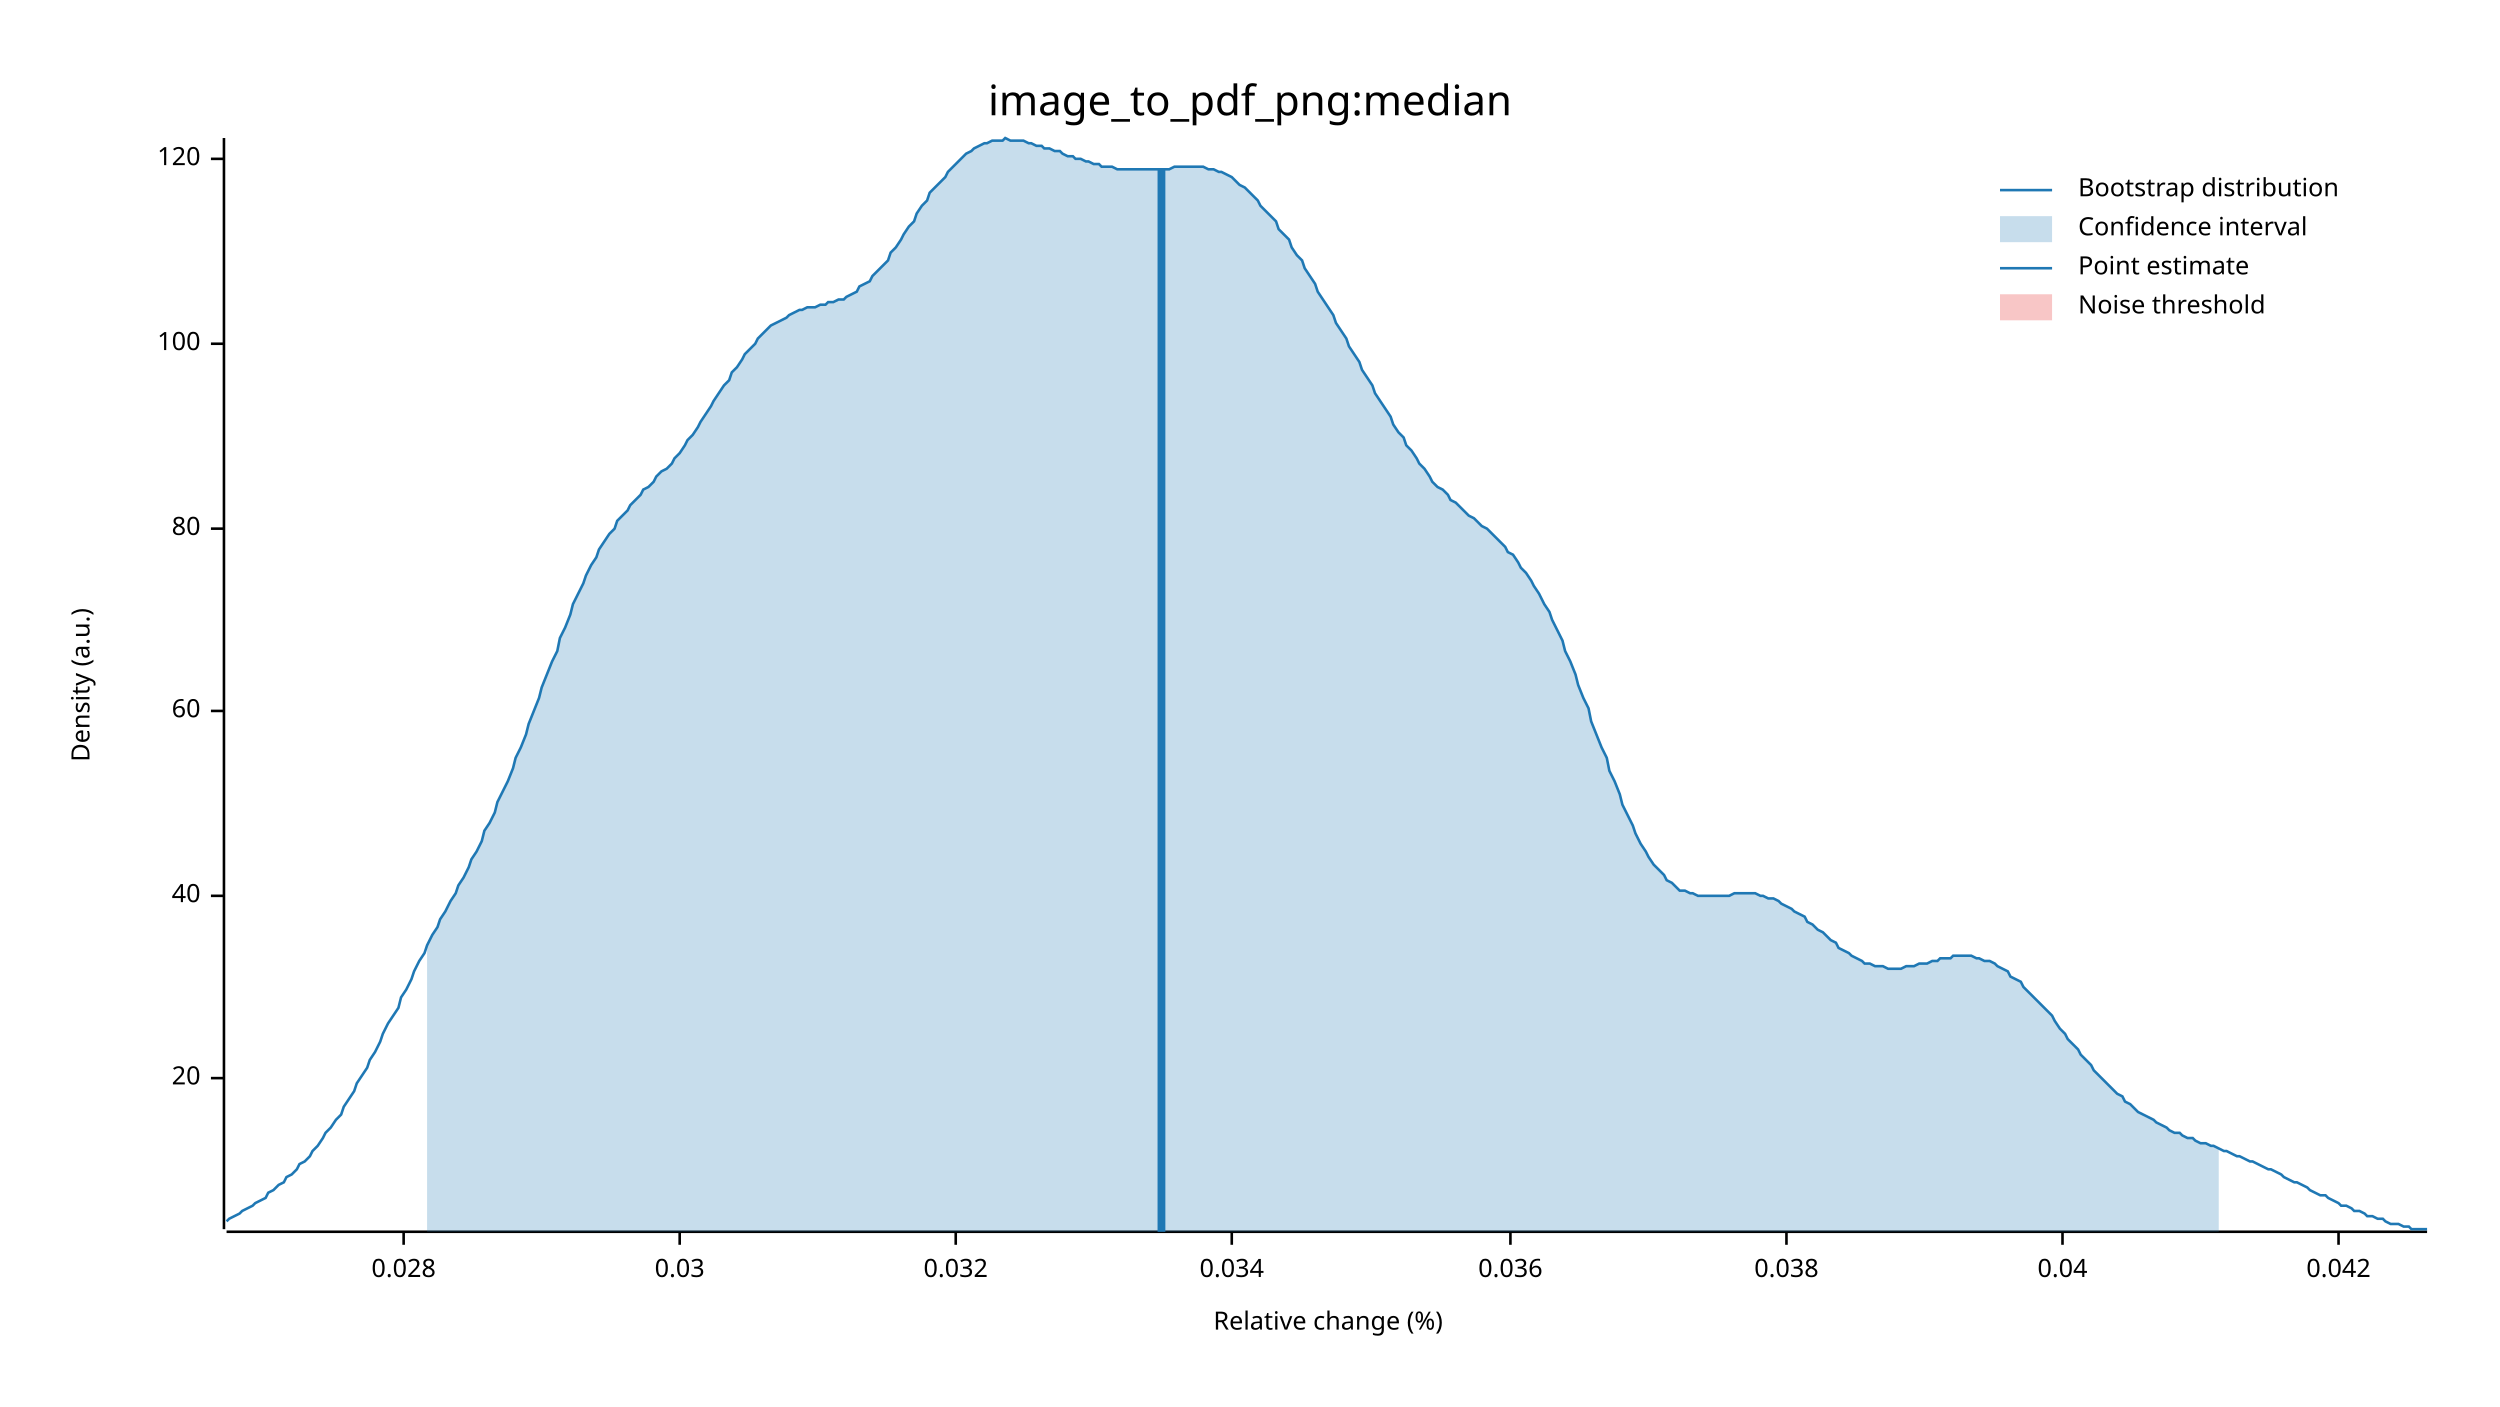
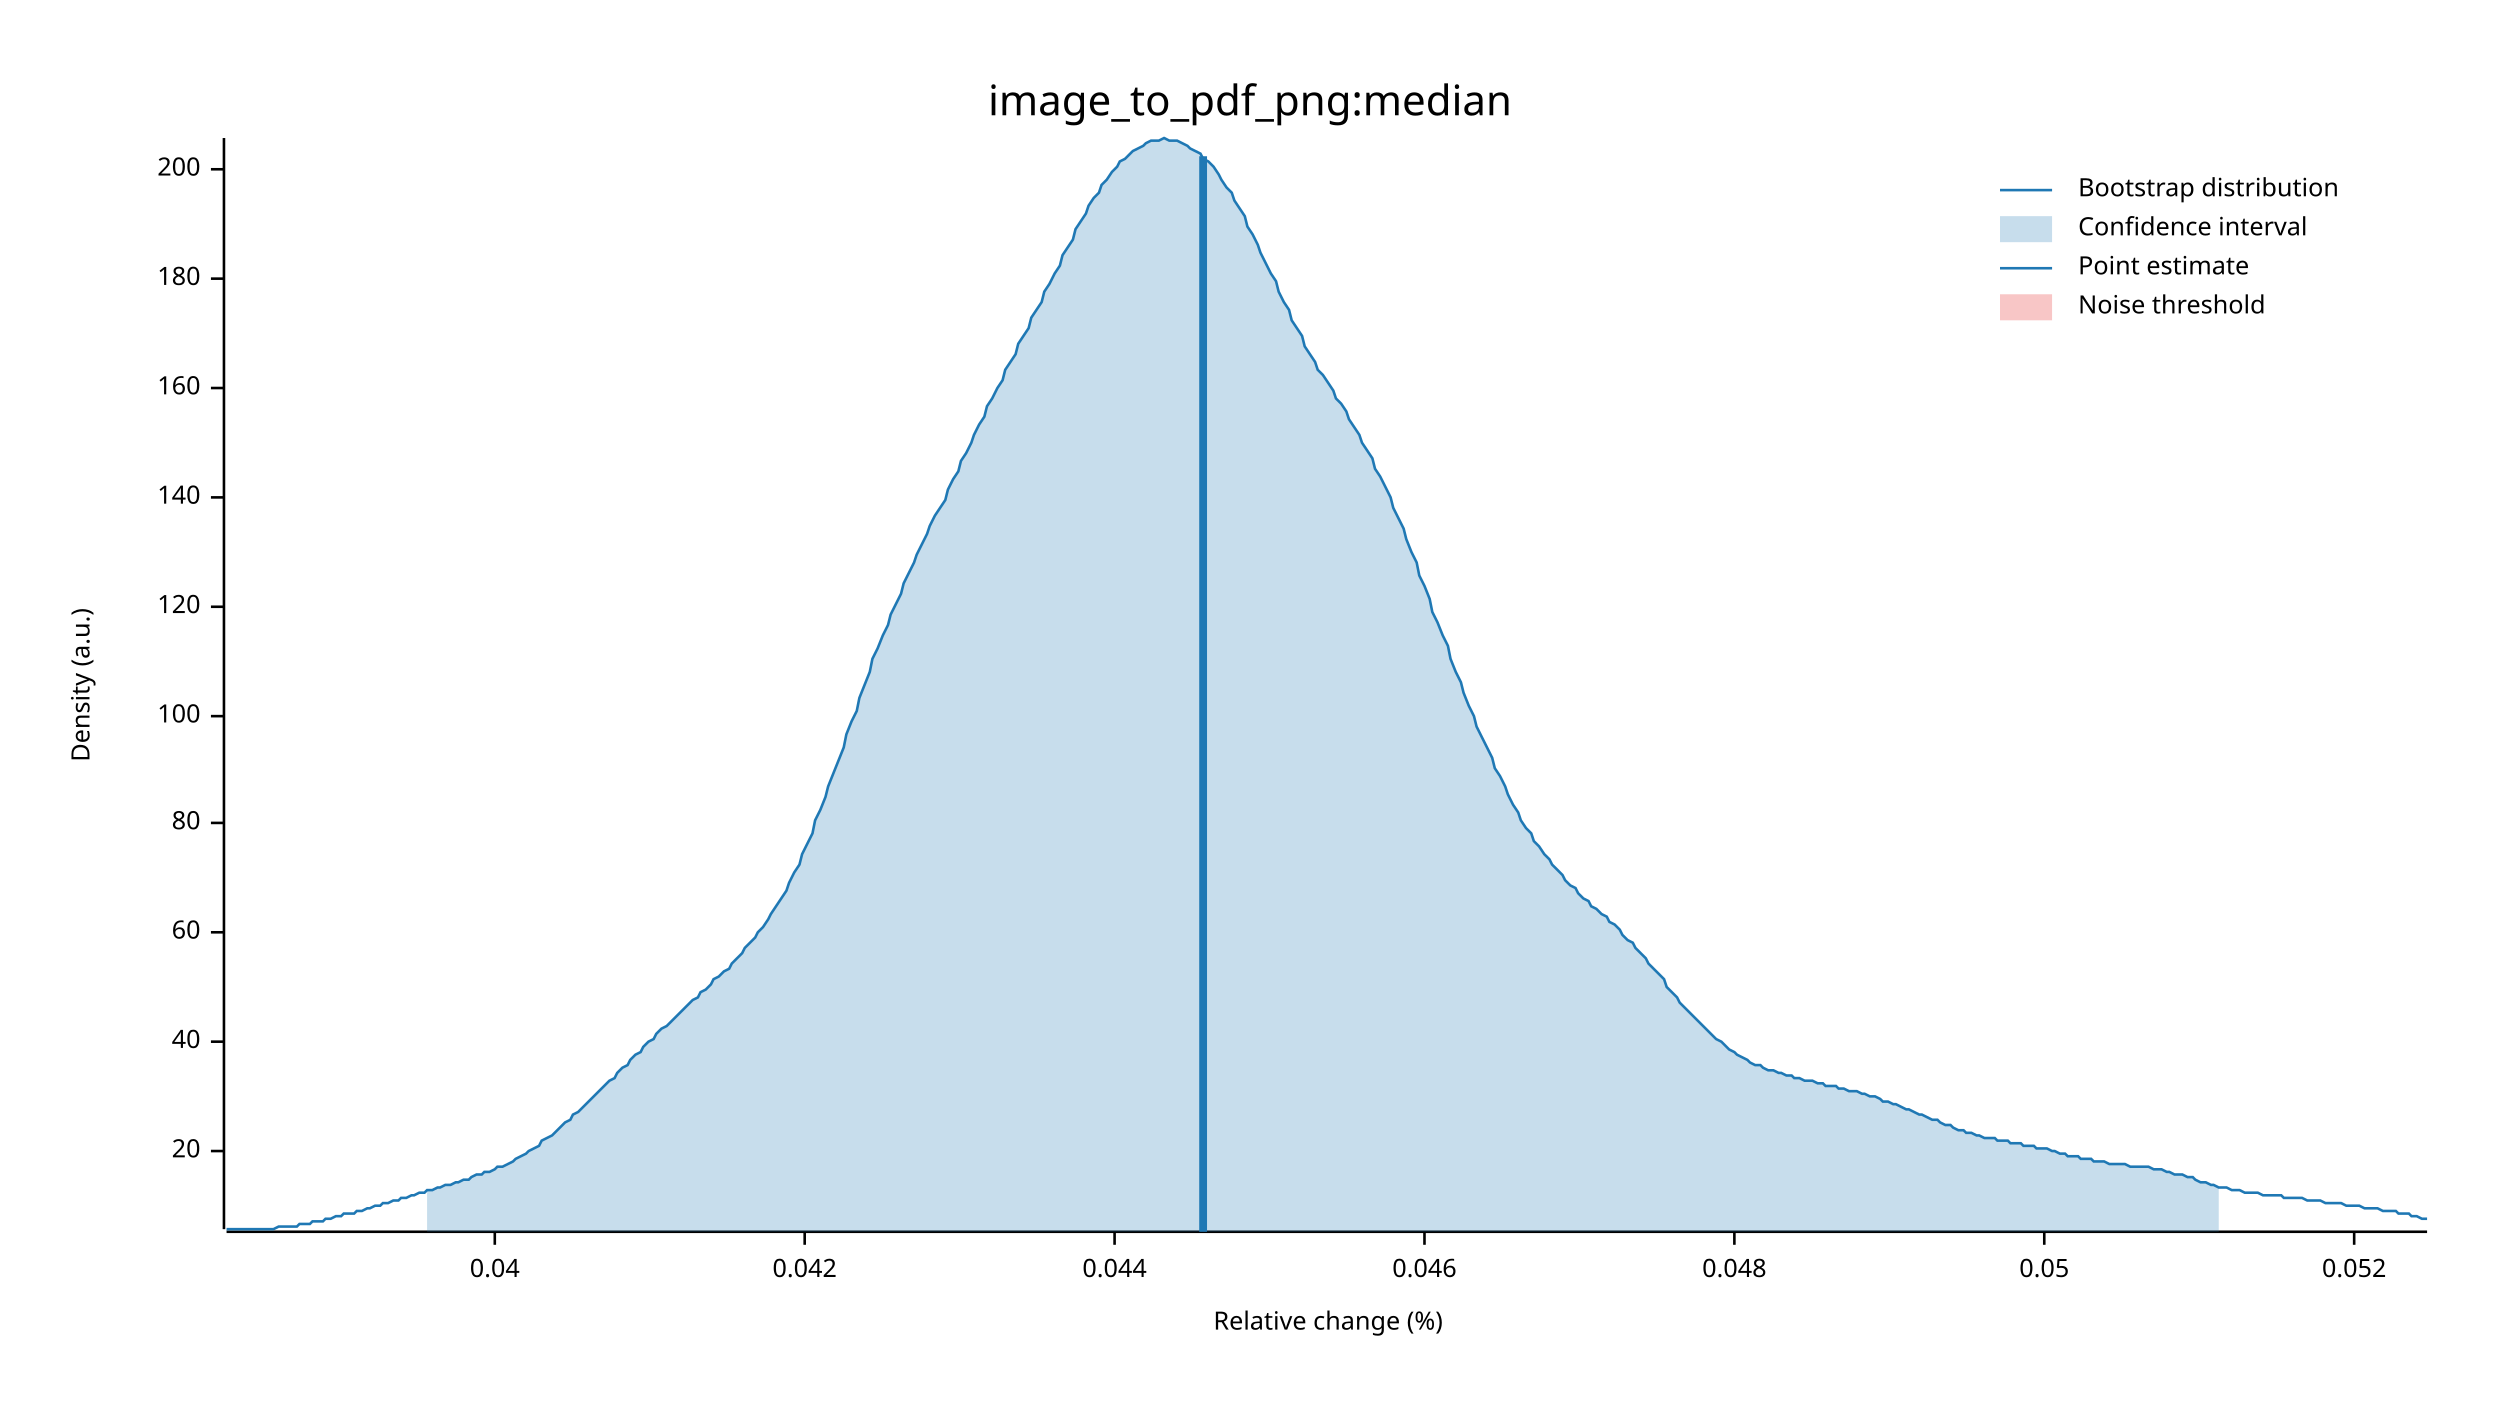
<svg xmlns="http://www.w3.org/2000/svg" width="960" height="540" viewBox="0 0 960 540">
  <text x="480" y="32" dy="0.76em" text-anchor="middle" font-family="sans-serif" font-size="16.129" opacity="1" fill="#000000">
image_to_pdf_png:median
</text>
  <text x="27" y="263" dy="0.76em" text-anchor="middle" font-family="sans-serif" font-size="9.677" opacity="1" fill="#000000" transform="rotate(270, 27, 263)">
Density (a.u.)
</text>
  <text x="510" y="513" dy="-0.5ex" text-anchor="middle" font-family="sans-serif" font-size="9.677" opacity="1" fill="#000000">
Relative change (%)
</text>
  <polyline fill="none" opacity="1" stroke="#000000" stroke-width="1" points="86,53 86,472 " />
-   <text x="77" y="414" dy="0.5ex" text-anchor="end" font-family="sans-serif" font-size="9.677" opacity="1" fill="#000000">
+   <text x="77" y="442" dy="0.5ex" text-anchor="end" font-family="sans-serif" font-size="9.677" opacity="1" fill="#000000">
20
</text>
-   <polyline fill="none" opacity="1" stroke="#000000" stroke-width="1" points="81,414 86,414 " />
-   <text x="77" y="344" dy="0.5ex" text-anchor="end" font-family="sans-serif" font-size="9.677" opacity="1" fill="#000000">
+   <polyline fill="none" opacity="1" stroke="#000000" stroke-width="1" points="81,442 86,442 " />
+   <text x="77" y="400" dy="0.5ex" text-anchor="end" font-family="sans-serif" font-size="9.677" opacity="1" fill="#000000">
40
</text>
-   <polyline fill="none" opacity="1" stroke="#000000" stroke-width="1" points="81,344 86,344 " />
-   <text x="77" y="273" dy="0.5ex" text-anchor="end" font-family="sans-serif" font-size="9.677" opacity="1" fill="#000000">
+   <polyline fill="none" opacity="1" stroke="#000000" stroke-width="1" points="81,400 86,400 " />
+   <text x="77" y="358" dy="0.5ex" text-anchor="end" font-family="sans-serif" font-size="9.677" opacity="1" fill="#000000">
60
</text>
-   <polyline fill="none" opacity="1" stroke="#000000" stroke-width="1" points="81,273 86,273 " />
-   <text x="77" y="203" dy="0.5ex" text-anchor="end" font-family="sans-serif" font-size="9.677" opacity="1" fill="#000000">
+   <polyline fill="none" opacity="1" stroke="#000000" stroke-width="1" points="81,358 86,358 " />
+   <text x="77" y="316" dy="0.5ex" text-anchor="end" font-family="sans-serif" font-size="9.677" opacity="1" fill="#000000">
80
</text>
-   <polyline fill="none" opacity="1" stroke="#000000" stroke-width="1" points="81,203 86,203 " />
-   <text x="77" y="132" dy="0.5ex" text-anchor="end" font-family="sans-serif" font-size="9.677" opacity="1" fill="#000000">
+   <polyline fill="none" opacity="1" stroke="#000000" stroke-width="1" points="81,316 86,316 " />
+   <text x="77" y="275" dy="0.5ex" text-anchor="end" font-family="sans-serif" font-size="9.677" opacity="1" fill="#000000">
100
</text>
-   <polyline fill="none" opacity="1" stroke="#000000" stroke-width="1" points="81,132 86,132 " />
-   <text x="77" y="61" dy="0.5ex" text-anchor="end" font-family="sans-serif" font-size="9.677" opacity="1" fill="#000000">
+   <polyline fill="none" opacity="1" stroke="#000000" stroke-width="1" points="81,275 86,275 " />
+   <text x="77" y="233" dy="0.5ex" text-anchor="end" font-family="sans-serif" font-size="9.677" opacity="1" fill="#000000">
120
</text>
-   <polyline fill="none" opacity="1" stroke="#000000" stroke-width="1" points="81,61 86,61 " />
+   <polyline fill="none" opacity="1" stroke="#000000" stroke-width="1" points="81,233 86,233 " />
+   <text x="77" y="191" dy="0.5ex" text-anchor="end" font-family="sans-serif" font-size="9.677" opacity="1" fill="#000000">
+ 140
+ </text>
+   <polyline fill="none" opacity="1" stroke="#000000" stroke-width="1" points="81,191 86,191 " />
+   <text x="77" y="149" dy="0.5ex" text-anchor="end" font-family="sans-serif" font-size="9.677" opacity="1" fill="#000000">
+ 160
+ </text>
+   <polyline fill="none" opacity="1" stroke="#000000" stroke-width="1" points="81,149 86,149 " />
+   <text x="77" y="107" dy="0.5ex" text-anchor="end" font-family="sans-serif" font-size="9.677" opacity="1" fill="#000000">
+ 180
+ </text>
+   <polyline fill="none" opacity="1" stroke="#000000" stroke-width="1" points="81,107 86,107 " />
+   <text x="77" y="65" dy="0.5ex" text-anchor="end" font-family="sans-serif" font-size="9.677" opacity="1" fill="#000000">
+ 200
+ </text>
+   <polyline fill="none" opacity="1" stroke="#000000" stroke-width="1" points="81,65 86,65 " />
  <polyline fill="none" opacity="1" stroke="#000000" stroke-width="1" points="87,473 932,473 " />
-   <text x="155" y="483" dy="0.76em" text-anchor="middle" font-family="sans-serif" font-size="9.677" opacity="1" fill="#000000">
- 0.028
- </text>
-   <polyline fill="none" opacity="1" stroke="#000000" stroke-width="1" points="155,473 155,478 " />
-   <text x="261" y="483" dy="0.76em" text-anchor="middle" font-family="sans-serif" font-size="9.677" opacity="1" fill="#000000">
- 0.03
- </text>
-   <polyline fill="none" opacity="1" stroke="#000000" stroke-width="1" points="261,473 261,478 " />
-   <text x="367" y="483" dy="0.76em" text-anchor="middle" font-family="sans-serif" font-size="9.677" opacity="1" fill="#000000">
- 0.032
- </text>
-   <polyline fill="none" opacity="1" stroke="#000000" stroke-width="1" points="367,473 367,478 " />
-   <text x="473" y="483" dy="0.76em" text-anchor="middle" font-family="sans-serif" font-size="9.677" opacity="1" fill="#000000">
- 0.034
- </text>
-   <polyline fill="none" opacity="1" stroke="#000000" stroke-width="1" points="473,473 473,478 " />
-   <text x="580" y="483" dy="0.76em" text-anchor="middle" font-family="sans-serif" font-size="9.677" opacity="1" fill="#000000">
- 0.036
- </text>
-   <polyline fill="none" opacity="1" stroke="#000000" stroke-width="1" points="580,473 580,478 " />
-   <text x="686" y="483" dy="0.76em" text-anchor="middle" font-family="sans-serif" font-size="9.677" opacity="1" fill="#000000">
- 0.038
- </text>
-   <polyline fill="none" opacity="1" stroke="#000000" stroke-width="1" points="686,473 686,478 " />
-   <text x="792" y="483" dy="0.76em" text-anchor="middle" font-family="sans-serif" font-size="9.677" opacity="1" fill="#000000">
+   <text x="190" y="483" dy="0.76em" text-anchor="middle" font-family="sans-serif" font-size="9.677" opacity="1" fill="#000000">
0.04
</text>
-   <polyline fill="none" opacity="1" stroke="#000000" stroke-width="1" points="792,473 792,478 " />
-   <text x="898" y="483" dy="0.76em" text-anchor="middle" font-family="sans-serif" font-size="9.677" opacity="1" fill="#000000">
+   <polyline fill="none" opacity="1" stroke="#000000" stroke-width="1" points="190,473 190,478 " />
+   <text x="309" y="483" dy="0.76em" text-anchor="middle" font-family="sans-serif" font-size="9.677" opacity="1" fill="#000000">
0.042
</text>
-   <polyline fill="none" opacity="1" stroke="#000000" stroke-width="1" points="898,473 898,478 " />
-   <polyline fill="none" opacity="1" stroke="#1F78B4" stroke-width="1" points="87,469 88,468 90,467 92,466 93,465 95,464 97,463 98,462 100,461 102,460 103,458 105,457 107,455 109,454 110,452 112,451 114,449 115,447 117,446 119,444 120,442 122,440 124,437 125,435 127,433 129,430 131,428 132,425 134,422 136,419 137,416 139,413 141,410 142,407 144,404 146,400 147,397 149,393 151,390 153,387 154,383 156,380 158,376 159,373 161,369 163,366 164,363 166,359 168,356 169,353 171,350 173,346 175,343 176,340 178,337 180,333 181,330 183,327 185,323 186,319 188,316 190,312 191,308 193,304 195,300 197,295 198,291 200,287 202,282 203,278 205,273 207,268 208,264 210,259 212,254 214,250 215,245 217,241 219,236 220,232 222,228 224,224 225,221 227,217 229,214 230,211 232,208 234,205 236,203 237,200 239,198 241,196 242,194 244,192 246,190 247,188 249,187 251,185 252,183 254,181 256,180 258,178 259,176 261,174 263,171 264,169 266,167 268,164 269,162 271,159 273,156 274,154 276,151 278,148 280,146 281,143 283,141 285,138 286,136 288,134 290,132 291,130 293,128 295,126 296,125 298,124 300,123 302,122 303,121 305,120 307,119 308,119 310,118 312,118 313,118 315,117 317,117 318,116 320,116 322,115 324,115 325,114 327,113 329,112 330,110 332,109 334,108 335,106 337,104 339,102 341,100 342,97 344,95 346,92 347,90 349,87 351,85 352,82 354,79 356,77 357,74 359,72 361,70 363,68 364,66 366,64 368,62 369,61 371,59 373,58 374,57 376,56 378,55 379,55 381,54 383,54 385,54 386,53 388,54 390,54 391,54 393,54 395,55 396,55 398,56 400,56 401,57 403,57 405,58 407,58 408,59 410,60 412,60 413,61 415,61 417,62 418,62 420,63 422,63 423,64 425,64 427,64 429,65 430,65 432,65 434,65 435,65 437,65 439,65 440,65 442,65 444,65 445,65 447,65 449,65 451,64 452,64 454,64 456,64 457,64 459,64 461,64 462,64 464,65 466,65 468,66 469,66 471,67 473,68 474,69 476,71 478,72 479,73 481,75 483,77 484,79 486,81 488,83 490,85 491,88 493,90 495,92 496,95 498,98 500,100 501,103 503,106 505,109 506,112 508,115 510,118 512,121 513,124 515,127 517,130 518,133 520,136 522,139 523,142 525,145 527,148 528,151 530,154 532,157 534,160 535,163 537,166 539,168 540,171 542,173 544,176 545,178 547,180 549,183 550,185 552,187 554,188 556,190 557,192 559,193 561,195 562,196 564,198 566,199 567,200 569,202 571,203 573,205 574,206 576,208 578,210 579,212 581,213 583,216 584,218 586,220 588,223 589,225 591,228 593,232 595,235 596,238 598,242 600,246 601,250 603,254 605,259 606,263 608,268 610,272 611,277 613,282 615,287 617,291 618,296 620,300 622,305 623,309 625,313 627,317 628,320 630,324 632,327 633,329 635,332 637,334 639,336 640,338 642,339 644,341 645,342 647,342 649,343 650,343 652,344 654,344 655,344 657,344 659,344 661,344 662,344 664,344 666,343 667,343 669,343 671,343 672,343 674,343 676,344 677,344 679,345 681,345 683,346 684,347 686,348 688,349 689,350 691,351 693,352 694,354 696,355 698,357 700,358 701,359 703,361 705,362 706,364 708,365 710,366 711,367 713,368 715,369 716,370 718,370 720,371 722,371 723,371 725,372 727,372 728,372 730,372 732,371 733,371 735,371 737,370 738,370 740,370 742,369 744,369 745,368 747,368 749,368 750,367 752,367 754,367 755,367 757,367 759,368 760,368 762,369 764,369 766,370 767,371 769,372 771,373 772,375 774,376 776,377 777,379 779,381 781,383 782,384 784,386 786,388 788,390 789,392 791,395 793,397 794,399 796,401 798,403 799,405 801,407 803,409 804,411 806,413 808,415 810,417 811,418 813,420 815,421 816,423 818,424 820,426 821,427 823,428 825,429 827,430 828,431 830,432 832,433 833,434 835,435 837,435 838,436 840,437 842,437 843,438 845,439 847,439 849,440 850,440 852,441 854,442 855,442 857,443 859,444 860,444 862,445 864,446 865,446 867,447 869,448 871,449 872,449 874,450 876,451 877,452 879,453 881,454 882,454 884,455 886,456 887,457 889,458 891,459 893,459 894,460 896,461 898,462 899,463 901,463 903,464 904,465 906,465 908,466 909,467 911,467 913,468 915,468 916,469 918,470 920,470 921,470 923,471 925,471 926,472 928,472 930,472 932,472 " />
-   <polygon opacity="0.25" fill="#1F78B4" points="164,363 166,359 168,356 169,353 171,350 173,346 175,343 176,340 178,337 180,333 181,330 183,327 185,323 186,319 188,316 190,312 191,308 193,304 195,300 197,295 198,291 200,287 202,282 203,278 205,273 207,268 208,264 210,259 212,254 214,250 215,245 217,241 219,236 220,232 222,228 224,224 225,221 227,217 229,214 230,211 232,208 234,205 236,203 237,200 239,198 241,196 242,194 244,192 246,190 247,188 249,187 251,185 252,183 254,181 256,180 258,178 259,176 261,174 263,171 264,169 266,167 268,164 269,162 271,159 273,156 274,154 276,151 278,148 280,146 281,143 283,141 285,138 286,136 288,134 290,132 291,130 293,128 295,126 296,125 298,124 300,123 302,122 303,121 305,120 307,119 308,119 310,118 312,118 313,118 315,117 317,117 318,116 320,116 322,115 324,115 325,114 327,113 329,112 330,110 332,109 334,108 335,106 337,104 339,102 341,100 342,97 344,95 346,92 347,90 349,87 351,85 352,82 354,79 356,77 357,74 359,72 361,70 363,68 364,66 366,64 368,62 369,61 371,59 373,58 374,57 376,56 378,55 379,55 381,54 383,54 385,54 386,53 388,54 390,54 391,54 393,54 395,55 396,55 398,56 400,56 401,57 403,57 405,58 407,58 408,59 410,60 412,60 413,61 415,61 417,62 418,62 420,63 422,63 423,64 425,64 427,64 429,65 430,65 432,65 434,65 435,65 437,65 439,65 440,65 442,65 444,65 445,65 447,65 449,65 451,64 452,64 454,64 456,64 457,64 459,64 461,64 462,64 464,65 466,65 468,66 469,66 471,67 473,68 474,69 476,71 478,72 479,73 481,75 483,77 484,79 486,81 488,83 490,85 491,88 493,90 495,92 496,95 498,98 500,100 501,103 503,106 505,109 506,112 508,115 510,118 512,121 513,124 515,127 517,130 518,133 520,136 522,139 523,142 525,145 527,148 528,151 530,154 532,157 534,160 535,163 537,166 539,168 540,171 542,173 544,176 545,178 547,180 549,183 550,185 552,187 554,188 556,190 557,192 559,193 561,195 562,196 564,198 566,199 567,200 569,202 571,203 573,205 574,206 576,208 578,210 579,212 581,213 583,216 584,218 586,220 588,223 589,225 591,228 593,232 595,235 596,238 598,242 600,246 601,250 603,254 605,259 606,263 608,268 610,272 611,277 613,282 615,287 617,291 618,296 620,300 622,305 623,309 625,313 627,317 628,320 630,324 632,327 633,329 635,332 637,334 639,336 640,338 642,339 644,341 645,342 647,342 649,343 650,343 652,344 654,344 655,344 657,344 659,344 661,344 662,344 664,344 666,343 667,343 669,343 671,343 672,343 674,343 676,344 677,344 679,345 681,345 683,346 684,347 686,348 688,349 689,350 691,351 693,352 694,354 696,355 698,357 700,358 701,359 703,361 705,362 706,364 708,365 710,366 711,367 713,368 715,369 716,370 718,370 720,371 722,371 723,371 725,372 727,372 728,372 730,372 732,371 733,371 735,371 737,370 738,370 740,370 742,369 744,369 745,368 747,368 749,368 750,367 752,367 754,367 755,367 757,367 759,368 760,368 762,369 764,369 766,370 767,371 769,372 771,373 772,375 774,376 776,377 777,379 779,381 781,383 782,384 784,386 786,388 788,390 789,392 791,395 793,397 794,399 796,401 798,403 799,405 801,407 803,409 804,411 806,413 808,415 810,417 811,418 813,420 815,421 816,423 818,424 820,426 821,427 823,428 825,429 827,430 828,431 830,432 832,433 833,434 835,435 837,435 838,436 840,437 842,437 843,438 845,439 847,439 849,440 850,440 852,441 852,473 164,473 " />
-   <polyline fill="none" opacity="1" stroke="#1F78B4" stroke-width="3" points="446,473 446,65 " />
+   <polyline fill="none" opacity="1" stroke="#000000" stroke-width="1" points="309,473 309,478 " />
+   <text x="428" y="483" dy="0.76em" text-anchor="middle" font-family="sans-serif" font-size="9.677" opacity="1" fill="#000000">
+ 0.044
+ </text>
+   <polyline fill="none" opacity="1" stroke="#000000" stroke-width="1" points="428,473 428,478 " />
+   <text x="547" y="483" dy="0.76em" text-anchor="middle" font-family="sans-serif" font-size="9.677" opacity="1" fill="#000000">
+ 0.046
+ </text>
+   <polyline fill="none" opacity="1" stroke="#000000" stroke-width="1" points="547,473 547,478 " />
+   <text x="666" y="483" dy="0.76em" text-anchor="middle" font-family="sans-serif" font-size="9.677" opacity="1" fill="#000000">
+ 0.048
+ </text>
+   <polyline fill="none" opacity="1" stroke="#000000" stroke-width="1" points="666,473 666,478 " />
+   <text x="785" y="483" dy="0.76em" text-anchor="middle" font-family="sans-serif" font-size="9.677" opacity="1" fill="#000000">
+ 0.05
+ </text>
+   <polyline fill="none" opacity="1" stroke="#000000" stroke-width="1" points="785,473 785,478 " />
+   <text x="904" y="483" dy="0.76em" text-anchor="middle" font-family="sans-serif" font-size="9.677" opacity="1" fill="#000000">
+ 0.052
+ </text>
+   <polyline fill="none" opacity="1" stroke="#000000" stroke-width="1" points="904,473 904,478 " />
+   <polyline fill="none" opacity="1" stroke="#1F78B4" stroke-width="1" points="87,472 88,472 90,472 92,472 93,472 95,472 97,472 98,472 100,472 102,472 103,472 105,472 107,471 109,471 110,471 112,471 114,471 115,470 117,470 119,470 120,469 122,469 124,469 125,468 127,468 129,467 131,467 132,466 134,466 136,466 137,465 139,465 141,464 142,464 144,463 146,463 147,462 149,462 151,461 153,461 154,460 156,460 158,459 159,459 161,458 163,458 164,457 166,457 168,456 169,456 171,455 173,455 175,454 176,454 178,453 180,453 181,452 183,451 185,451 186,450 188,450 190,449 191,448 193,448 195,447 197,446 198,445 200,444 202,443 203,442 205,441 207,440 208,438 210,437 212,436 214,434 215,433 217,431 219,430 220,428 222,427 224,425 225,424 227,422 229,420 230,419 232,417 234,415 236,414 237,412 239,410 241,409 242,407 244,405 246,404 247,402 249,400 251,399 252,397 254,395 256,394 258,392 259,391 261,389 263,387 264,386 266,384 268,383 269,381 271,380 273,378 274,376 276,375 278,373 280,372 281,370 283,368 285,366 286,364 288,362 290,360 291,358 293,356 295,353 296,351 298,348 300,345 302,342 303,339 305,335 307,332 308,328 310,324 312,320 313,315 315,311 317,306 318,302 320,297 322,292 324,287 325,282 327,277 329,273 330,268 332,263 334,258 335,253 337,249 339,244 341,240 342,236 344,232 346,228 347,224 349,220 351,216 352,213 354,209 356,205 357,202 359,198 361,195 363,192 364,188 366,184 368,181 369,177 371,174 373,170 374,167 376,163 378,160 379,156 381,153 383,149 385,146 386,142 388,139 390,136 391,132 393,129 395,126 396,122 398,119 400,116 401,112 403,109 405,105 407,102 408,98 410,95 412,92 413,88 415,85 417,82 418,79 420,76 422,74 423,71 425,69 427,66 429,64 430,62 432,61 434,59 435,58 437,57 439,56 440,55 442,54 444,54 445,54 447,53 449,54 451,54 452,54 454,55 456,56 457,57 459,58 461,59 462,61 464,62 466,64 468,67 469,69 471,72 473,74 474,77 476,80 478,83 479,87 481,90 483,94 484,97 486,101 488,105 490,108 491,112 493,116 495,119 496,123 498,126 500,129 501,133 503,136 505,139 506,142 508,144 510,147 512,150 513,153 515,155 517,158 518,161 520,164 522,167 523,170 525,173 527,176 528,180 530,183 532,187 534,191 535,195 537,199 539,203 540,207 542,212 544,216 545,221 547,225 549,230 550,235 552,239 554,244 556,248 557,253 559,258 561,262 562,266 564,271 566,275 567,279 569,283 571,287 573,291 574,295 576,298 578,302 579,305 581,309 583,312 584,315 586,318 588,320 589,323 591,325 593,328 595,330 596,332 598,334 600,336 601,338 603,340 605,341 606,343 608,345 610,346 611,348 613,349 615,351 617,352 618,354 620,355 622,357 623,359 625,361 627,362 628,364 630,366 632,368 633,370 635,372 637,374 639,376 640,379 642,381 644,383 645,385 647,387 649,389 650,390 652,392 654,394 655,395 657,397 659,399 661,400 662,401 664,403 666,404 667,405 669,406 671,407 672,408 674,409 676,409 677,410 679,411 681,411 683,412 684,412 686,413 688,413 689,414 691,414 693,415 694,415 696,415 698,416 700,416 701,417 703,417 705,417 706,418 708,418 710,419 711,419 713,419 715,420 716,420 718,421 720,421 722,422 723,423 725,423 727,424 728,424 730,425 732,426 733,426 735,427 737,428 738,428 740,429 742,430 744,430 745,431 747,432 749,432 750,433 752,434 754,434 755,435 757,435 759,436 760,436 762,437 764,437 766,437 767,438 769,438 771,438 772,439 774,439 776,439 777,440 779,440 781,440 782,441 784,441 786,441 788,442 789,442 791,443 793,443 794,444 796,444 798,444 799,445 801,445 803,445 804,446 806,446 808,446 810,447 811,447 813,447 815,447 816,447 818,448 820,448 821,448 823,448 825,448 827,449 828,449 830,449 832,450 833,450 835,451 837,451 838,451 840,452 842,452 843,453 845,454 847,454 849,455 850,455 852,456 854,456 855,456 857,457 859,457 860,457 862,458 864,458 865,458 867,458 869,459 871,459 872,459 874,459 876,459 877,460 879,460 881,460 882,460 884,460 886,461 887,461 889,461 891,461 893,462 894,462 896,462 898,462 899,462 901,463 903,463 904,463 906,463 908,464 909,464 911,464 913,464 915,465 916,465 918,465 920,465 921,466 923,466 925,466 926,467 928,467 930,468 932,468 " />
+   <polygon opacity="0.25" fill="#1F78B4" points="164,457 166,457 168,456 169,456 171,455 173,455 175,454 176,454 178,453 180,453 181,452 183,451 185,451 186,450 188,450 190,449 191,448 193,448 195,447 197,446 198,445 200,444 202,443 203,442 205,441 207,440 208,438 210,437 212,436 214,434 215,433 217,431 219,430 220,428 222,427 224,425 225,424 227,422 229,420 230,419 232,417 234,415 236,414 237,412 239,410 241,409 242,407 244,405 246,404 247,402 249,400 251,399 252,397 254,395 256,394 258,392 259,391 261,389 263,387 264,386 266,384 268,383 269,381 271,380 273,378 274,376 276,375 278,373 280,372 281,370 283,368 285,366 286,364 288,362 290,360 291,358 293,356 295,353 296,351 298,348 300,345 302,342 303,339 305,335 307,332 308,328 310,324 312,320 313,315 315,311 317,306 318,302 320,297 322,292 324,287 325,282 327,277 329,273 330,268 332,263 334,258 335,253 337,249 339,244 341,240 342,236 344,232 346,228 347,224 349,220 351,216 352,213 354,209 356,205 357,202 359,198 361,195 363,192 364,188 366,184 368,181 369,177 371,174 373,170 374,167 376,163 378,160 379,156 381,153 383,149 385,146 386,142 388,139 390,136 391,132 393,129 395,126 396,122 398,119 400,116 401,112 403,109 405,105 407,102 408,98 410,95 412,92 413,88 415,85 417,82 418,79 420,76 422,74 423,71 425,69 427,66 429,64 430,62 432,61 434,59 435,58 437,57 439,56 440,55 442,54 444,54 445,54 447,53 449,54 451,54 452,54 454,55 456,56 457,57 459,58 461,59 462,61 464,62 466,64 468,67 469,69 471,72 473,74 474,77 476,80 478,83 479,87 481,90 483,94 484,97 486,101 488,105 490,108 491,112 493,116 495,119 496,123 498,126 500,129 501,133 503,136 505,139 506,142 508,144 510,147 512,150 513,153 515,155 517,158 518,161 520,164 522,167 523,170 525,173 527,176 528,180 530,183 532,187 534,191 535,195 537,199 539,203 540,207 542,212 544,216 545,221 547,225 549,230 550,235 552,239 554,244 556,248 557,253 559,258 561,262 562,266 564,271 566,275 567,279 569,283 571,287 573,291 574,295 576,298 578,302 579,305 581,309 583,312 584,315 586,318 588,320 589,323 591,325 593,328 595,330 596,332 598,334 600,336 601,338 603,340 605,341 606,343 608,345 610,346 611,348 613,349 615,351 617,352 618,354 620,355 622,357 623,359 625,361 627,362 628,364 630,366 632,368 633,370 635,372 637,374 639,376 640,379 642,381 644,383 645,385 647,387 649,389 650,390 652,392 654,394 655,395 657,397 659,399 661,400 662,401 664,403 666,404 667,405 669,406 671,407 672,408 674,409 676,409 677,410 679,411 681,411 683,412 684,412 686,413 688,413 689,414 691,414 693,415 694,415 696,415 698,416 700,416 701,417 703,417 705,417 706,418 708,418 710,419 711,419 713,419 715,420 716,420 718,421 720,421 722,422 723,423 725,423 727,424 728,424 730,425 732,426 733,426 735,427 737,428 738,428 740,429 742,430 744,430 745,431 747,432 749,432 750,433 752,434 754,434 755,435 757,435 759,436 760,436 762,437 764,437 766,437 767,438 769,438 771,438 772,439 774,439 776,439 777,440 779,440 781,440 782,441 784,441 786,441 788,442 789,442 791,443 793,443 794,444 796,444 798,444 799,445 801,445 803,445 804,446 806,446 808,446 810,447 811,447 813,447 815,447 816,447 818,448 820,448 821,448 823,448 825,448 827,449 828,449 830,449 832,450 833,450 835,451 837,451 838,451 840,452 842,452 843,453 845,454 847,454 849,455 850,455 852,456 852,473 164,473 " />
+   <polyline fill="none" opacity="1" stroke="#1F78B4" stroke-width="3" points="462,473 462,60 " />
  <rect x="509" y="53" width="0" height="419" opacity="0.1" fill="#E31A1C" stroke="none" />
  <text x="798" y="68" dy="0.76em" text-anchor="start" font-family="sans-serif" font-size="9.677" opacity="1" fill="#000000">
Bootstrap distribution
</text>
  <text x="798" y="83" dy="0.76em" text-anchor="start" font-family="sans-serif" font-size="9.677" opacity="1" fill="#000000">
Confidence interval
</text>
  <text x="798" y="98" dy="0.76em" text-anchor="start" font-family="sans-serif" font-size="9.677" opacity="1" fill="#000000">
Point estimate
</text>
  <text x="798" y="113" dy="0.76em" text-anchor="start" font-family="sans-serif" font-size="9.677" opacity="1" fill="#000000">
Noise threshold
</text>
  <polyline fill="none" opacity="1" stroke="#1F78B4" stroke-width="1" points="768,73 788,73 " />
  <rect x="768" y="83" width="20" height="10" opacity="0.25" fill="#1F78B4" stroke="none" />
  <polyline fill="none" opacity="1" stroke="#1F78B4" stroke-width="1" points="768,103 788,103 " />
  <rect x="768" y="113" width="20" height="10" opacity="0.25" fill="#E31A1C" stroke="none" />
</svg>
